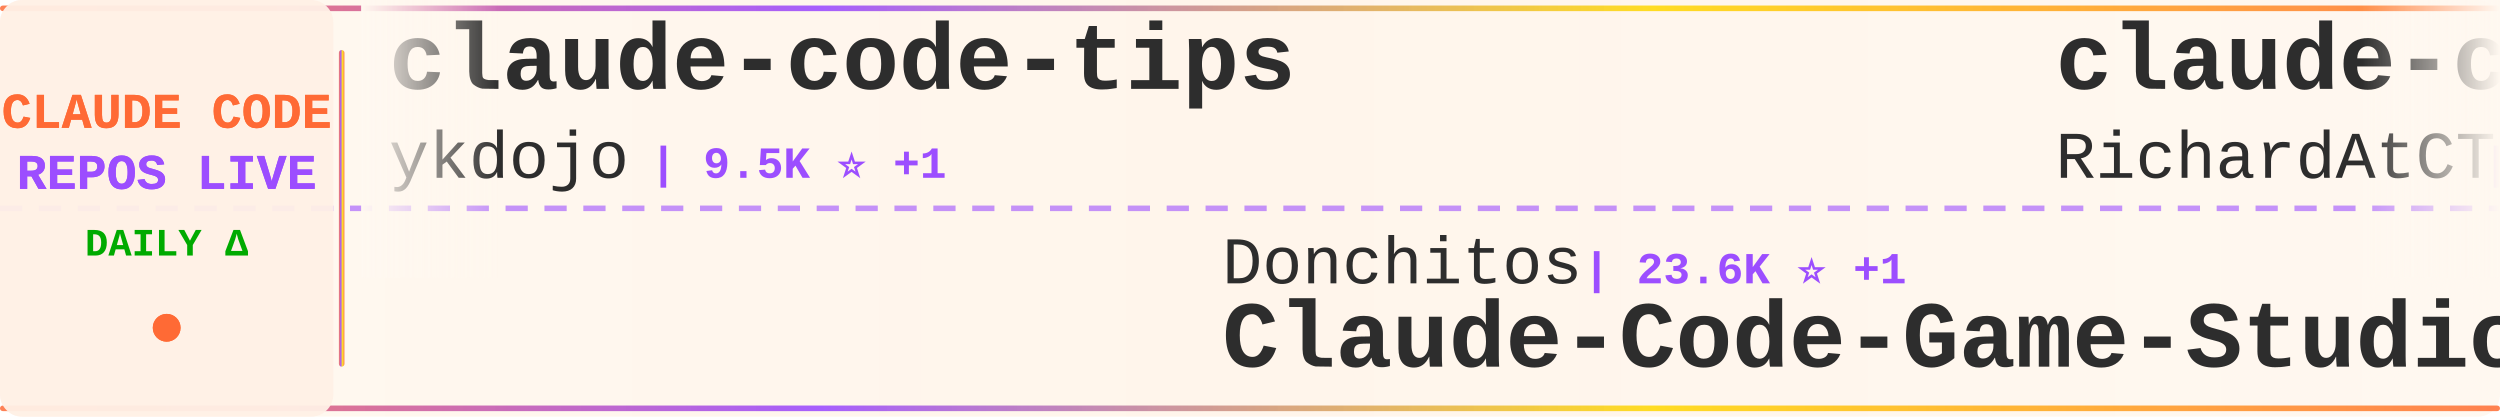
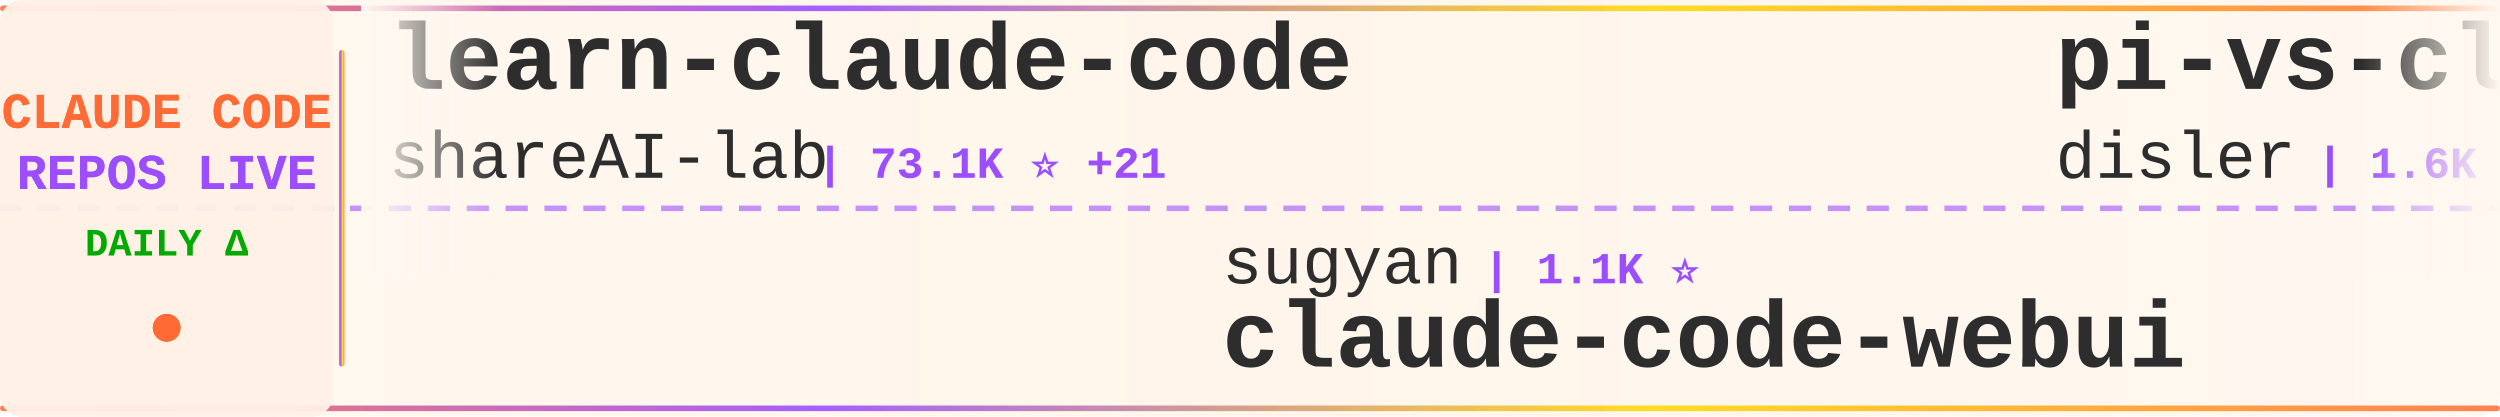
<svg xmlns="http://www.w3.org/2000/svg" width="900" height="150">
  <defs>
    <linearGradient id="tickerBg" x1="0%" y1="0%" x2="100%" y2="0%">
      <stop offset="0%" style="stop-color:#fff8f0;stop-opacity:0.98" />
      <stop offset="50%" style="stop-color:#fff5eb;stop-opacity:1" />
      <stop offset="100%" style="stop-color:#fff8f0;stop-opacity:0.98" />
    </linearGradient>
    <linearGradient id="borderGrad" x1="0%" y1="0%" x2="100%" y2="0%">
      <stop offset="0%" style="stop-color:#FF6B35;stop-opacity:0.85">
        <animate attributeName="stop-opacity" values="0.85;1;0.85" dur="2s" repeatCount="indefinite" />
      </stop>
      <stop offset="33%" style="stop-color:#9C4EFF;stop-opacity:0.9">
        <animate attributeName="stop-opacity" values="0.9;1;0.9" dur="2.2s" repeatCount="indefinite" />
      </stop>
      <stop offset="66%" style="stop-color:#FFD700;stop-opacity:0.85">
        <animate attributeName="stop-opacity" values="0.85;1;0.85" dur="1.8s" repeatCount="indefinite" />
      </stop>
      <stop offset="100%" style="stop-color:#FF6B35;stop-opacity:0.85">
        <animate attributeName="stop-opacity" values="0.85;1;0.85" dur="2s" repeatCount="indefinite" />
      </stop>
    </linearGradient>
    <filter id="textGlow">
      <feGaussianBlur stdDeviation="0.15" result="coloredBlur" />
      <feMerge>
        <feMergeNode in="coloredBlur" />
        <feMergeNode in="SourceGraphic" />
      </feMerge>
    </filter>
    <filter id="metricGlow">
      <feGaussianBlur stdDeviation="0.2" result="coloredBlur" />
      <feMerge>
        <feMergeNode in="coloredBlur" />
        <feMergeNode in="SourceGraphic" />
      </feMerge>
    </filter>
    <linearGradient id="leftFade" x1="0%" y1="0%" x2="100%" y2="0%">
      <stop offset="0%" style="stop-color:#fff8f0;stop-opacity:1" />
      <stop offset="100%" style="stop-color:#fff8f0;stop-opacity:0" />
    </linearGradient>
    <linearGradient id="rightFade" x1="0%" y1="0%" x2="100%" y2="0%">
      <stop offset="0%" style="stop-color:#fff8f0;stop-opacity:0" />
      <stop offset="100%" style="stop-color:#fff8f0;stop-opacity:1" />
    </linearGradient>
  </defs>
  <rect width="900" height="150" fill="url(#tickerBg)" rx="8" />
  <rect x="0" y="2" width="900" height="2" fill="url(#borderGrad)" rx="1" />
  <rect x="0" y="146" width="900" height="2" fill="url(#borderGrad)" rx="1" />
  <line x1="0" y1="75" x2="900" y2="75" stroke="#9C4EFF" stroke-width="2" stroke-dasharray="8 6" opacity="0.6" />
  <rect x="0" y="0" width="120" height="150" fill="#fff0e6" opacity="0.95" rx="8" />
  <text x="60" y="46" font-family="'Courier New', monospace" font-size="18" font-weight="bold" fill="#FF6B35" text-anchor="middle" filter="url(#textGlow)">
    CLAUDE CODE
  </text>
  <text x="60" y="68" font-family="'Courier New', monospace" font-size="18" font-weight="bold" fill="#9C4EFF" text-anchor="middle" filter="url(#textGlow)">
    REPOS LIVE
  </text>
  <text x="60" y="92" font-family="'Courier New', monospace" font-size="14" font-weight="bold" fill="#00aa00" text-anchor="middle">
    DAILY Δ
  </text>
  <circle cx="60" cy="118" r="5" fill="#FF6B35" filter="url(#metricGlow)">
    <animate attributeName="r" values="4;6;4" dur="1.5s" repeatCount="indefinite" />
    <animate attributeName="opacity" values="0.6;1;0.6" dur="1.5s" repeatCount="indefinite" />
  </circle>
  <rect x="122" y="18" width="2" height="114" fill="url(#borderGrad)" rx="1" />
  <clipPath id="tickerClip">
    <rect x="130" y="0" width="770" height="150" />
  </clipPath>
  <g clip-path="url(#tickerClip)">
    <g id="tickerItems">
      <animateTransform attributeName="transform" attributeType="XML" type="translate" from="0 0" to="-3000 0" dur="54s" repeatCount="indefinite" />
      <g transform="translate(0, 0)">
-         <text x="140" y="32" font-family="'Courier New', monospace" font-size="34" font-weight="bold" fill="#2d2d2d">claude-code-tips</text>
-         <text x="140" y="64" font-family="'Courier New', monospace" font-size="24" font-weight="normal" fill="#2d2d2d" opacity="1.0">ykdojo</text>
-         <text x="234" y="64" font-family="'Courier New', monospace" font-size="16" font-weight="bold" fill="#9C4EFF"> | 9.5K ⭐ +1</text>
+         <text x="140" y="32" font-family="'Courier New', monospace" font-size="34" font-weight="bold" fill="#2d2d2d">learn-claude-code</text>
+         <text x="140" y="64" font-family="'Courier New', monospace" font-size="24" font-weight="normal" fill="#2d2d2d" opacity="1.0">shareAI-lab</text>
+         <text x="294" y="64" font-family="'Courier New', monospace" font-size="16" font-weight="bold" fill="#9C4EFF"> | 73.1K ⭐ +21</text>
      </g>
      <g transform="translate(300, 0)">
-         <text x="140" y="102" font-family="'Courier New', monospace" font-size="24" font-weight="normal" fill="#2d2d2d" opacity="1.0">Donchitos</text>
-         <text x="270" y="102" font-family="'Courier New', monospace" font-size="16" font-weight="bold" fill="#9C4EFF"> | 23.6K ⭐ +1</text>
-         <text x="140" y="132" font-family="'Courier New', monospace" font-size="34" font-weight="bold" fill="#2d2d2d">Claude-Code-Game-Studios</text>
+         <text x="140" y="102" font-family="'Courier New', monospace" font-size="24" font-weight="normal" fill="#2d2d2d" opacity="1.0">sugyan</text>
+         <text x="234" y="102" font-family="'Courier New', monospace" font-size="16" font-weight="bold" fill="#9C4EFF"> | 1.1K ⭐</text>
+         <text x="140" y="132" font-family="'Courier New', monospace" font-size="34" font-weight="bold" fill="#2d2d2d">claude-code-webui</text>
      </g>
      <g transform="translate(600, 0)">
-         <text x="140" y="32" font-family="'Courier New', monospace" font-size="34" font-weight="bold" fill="#2d2d2d">claude-code-telegram</text>
-         <text x="140" y="64" font-family="'Courier New', monospace" font-size="24" font-weight="normal" fill="#2d2d2d" opacity="1.0">RichardAtCT</text>
-         <text x="294" y="64" font-family="'Courier New', monospace" font-size="16" font-weight="bold" fill="#9C4EFF"> | 2.7K ⭐</text>
+         <text x="140" y="32" font-family="'Courier New', monospace" font-size="34" font-weight="bold" fill="#2d2d2d">pi-vs-claude-code</text>
+         <text x="140" y="64" font-family="'Courier New', monospace" font-size="24" font-weight="normal" fill="#2d2d2d" opacity="1.0">disler</text>
+         <text x="234" y="64" font-family="'Courier New', monospace" font-size="16" font-weight="bold" fill="#9C4EFF"> | 1.6K ⭐</text>
      </g>
      <g transform="translate(900, 0)">
-         <text x="140" y="102" font-family="'Courier New', monospace" font-size="24" font-weight="normal" fill="#2d2d2d" opacity="1.0">davila7</text>
-         <text x="246" y="102" font-family="'Courier New', monospace" font-size="16" font-weight="bold" fill="#9C4EFF"> | 30.1K ⭐ +5</text>
-         <text x="140" y="132" font-family="'Courier New', monospace" font-size="34" font-weight="bold" fill="#2d2d2d">claude-code-templates</text>
+         <text x="140" y="102" font-family="'Courier New', monospace" font-size="24" font-weight="normal" fill="#2d2d2d" opacity="1.0">musistudio</text>
+         <text x="282" y="102" font-family="'Courier New', monospace" font-size="16" font-weight="bold" fill="#9C4EFF"> | 36.4K ⭐ +4</text>
+         <text x="140" y="132" font-family="'Courier New', monospace" font-size="34" font-weight="bold" fill="#2d2d2d">claude-code-router</text>
      </g>
      <g transform="translate(1200, 0)">
-         <text x="140" y="32" font-family="'Courier New', monospace" font-size="34" font-weight="bold" fill="#2d2d2d">claude-code-action</text>
-         <text x="140" y="64" font-family="'Courier New', monospace" font-size="24" font-weight="normal" fill="#2d2d2d" opacity="1.0">anthropics</text>
-         <text x="282" y="64" font-family="'Courier New', monospace" font-size="16" font-weight="bold" fill="#9C4EFF"> | 8.5K ⭐</text>
+         <text x="140" y="32" font-family="'Courier New', monospace" font-size="34" font-weight="bold" fill="#2d2d2d">claude-code-book</text>
+         <text x="140" y="64" font-family="'Courier New', monospace" font-size="24" font-weight="normal" fill="#2d2d2d" opacity="1.0">lintsinghua</text>
+         <text x="294" y="64" font-family="'Courier New', monospace" font-size="16" font-weight="bold" fill="#9C4EFF"> | 4.0K ⭐ +1</text>
      </g>
      <g transform="translate(1500, 0)">
-         <text x="140" y="102" font-family="'Courier New', monospace" font-size="24" font-weight="normal" fill="#2d2d2d" opacity="1.0">fazxes</text>
-         <text x="234" y="102" font-family="'Courier New', monospace" font-size="16" font-weight="bold" fill="#9C4EFF"> | 230 ⭐</text>
-         <text x="140" y="132" font-family="'Courier New', monospace" font-size="34" font-weight="bold" fill="#2d2d2d">Claude-code</text>
+         <text x="140" y="102" font-family="'Courier New', monospace" font-size="24" font-weight="normal" fill="#2d2d2d" opacity="1.0">nicedreamzapp</text>
+         <text x="318" y="102" font-family="'Courier New', monospace" font-size="16" font-weight="bold" fill="#9C4EFF"> | 3.1K ⭐ +4</text>
+         <text x="140" y="132" font-family="'Courier New', monospace" font-size="34" font-weight="bold" fill="#2d2d2d">claude-code-local</text>
      </g>
      <g transform="translate(1800, 0)">
-         <text x="140" y="32" font-family="'Courier New', monospace" font-size="34" font-weight="bold" fill="#2d2d2d">claude-code-harness</text>
-         <text x="140" y="64" font-family="'Courier New', monospace" font-size="24" font-weight="normal" fill="#2d2d2d" opacity="1.0">Chachamaru127</text>
-         <text x="318" y="64" font-family="'Courier New', monospace" font-size="16" font-weight="bold" fill="#9C4EFF"> | 3.0K ⭐ +1</text>
+         <text x="140" y="32" font-family="'Courier New', monospace" font-size="34" font-weight="bold" fill="#2d2d2d">how-claude-code-works</text>
+         <text x="140" y="64" font-family="'Courier New', monospace" font-size="24" font-weight="normal" fill="#2d2d2d" opacity="1.0">Windy3f3f3f3f</text>
+         <text x="318" y="64" font-family="'Courier New', monospace" font-size="16" font-weight="bold" fill="#9C4EFF"> | 3.4K ⭐ +1</text>
      </g>
      <g transform="translate(2100, 0)">
-         <text x="140" y="102" font-family="'Courier New', monospace" font-size="24" font-weight="normal" fill="#2d2d2d" opacity="1.0">lorryjovens-hub</text>
-         <text x="342" y="102" font-family="'Courier New', monospace" font-size="16" font-weight="bold" fill="#9C4EFF"> | 1.7K ⭐</text>
-         <text x="140" y="132" font-family="'Courier New', monospace" font-size="34" font-weight="bold" fill="#2d2d2d">claude-code-rust</text>
+         <text x="140" y="102" font-family="'Courier New', monospace" font-size="24" font-weight="normal" fill="#2d2d2d" opacity="1.0">edmund-io</text>
+         <text x="270" y="102" font-family="'Courier New', monospace" font-size="16" font-weight="bold" fill="#9C4EFF"> | 1.5K ⭐</text>
+         <text x="140" y="132" font-family="'Courier New', monospace" font-size="34" font-weight="bold" fill="#2d2d2d">edmunds-claude-code</text>
      </g>
      <g transform="translate(2400, 0)">
-         <text x="140" y="32" font-family="'Courier New', monospace" font-size="34" font-weight="bold" fill="#2d2d2d">claude-code-settings</text>
-         <text x="140" y="64" font-family="'Courier New', monospace" font-size="24" font-weight="normal" fill="#2d2d2d" opacity="1.0">feiskyer</text>
-         <text x="258" y="64" font-family="'Courier New', monospace" font-size="16" font-weight="bold" fill="#9C4EFF"> | 1.6K ⭐</text>
+         <text x="140" y="32" font-family="'Courier New', monospace" font-size="34" font-weight="bold" fill="#2d2d2d">claude-code-source-code-...</text>
+         <text x="140" y="64" font-family="'Courier New', monospace" font-size="24" font-weight="normal" fill="#2d2d2d" opacity="1.0">ghuntley</text>
+         <text x="258" y="64" font-family="'Courier New', monospace" font-size="16" font-weight="bold" fill="#9C4EFF"> | 987 ⭐</text>
      </g>
      <g transform="translate(2700, 0)">
-         <text x="140" y="102" font-family="'Courier New', monospace" font-size="24" font-weight="normal" fill="#2d2d2d" opacity="1.0">huangjia2019</text>
-         <text x="306" y="102" font-family="'Courier New', monospace" font-size="16" font-weight="bold" fill="#9C4EFF"> | 1.0K ⭐</text>
-         <text x="140" y="132" font-family="'Courier New', monospace" font-size="34" font-weight="bold" fill="#2d2d2d">claude-code-engineering</text>
+         <text x="140" y="102" font-family="'Courier New', monospace" font-size="24" font-weight="normal" fill="#2d2d2d" opacity="1.0">ChinaSiro</text>
+         <text x="270" y="102" font-family="'Courier New', monospace" font-size="16" font-weight="bold" fill="#9C4EFF"> | 9.6K ⭐ +2</text>
+         <text x="140" y="132" font-family="'Courier New', monospace" font-size="34" font-weight="bold" fill="#2d2d2d">claude-code-sourcemap</text>
      </g>
      <g transform="translate(3000, 0)">
-         <text x="140" y="32" font-family="'Courier New', monospace" font-size="34" font-weight="bold" fill="#2d2d2d">claude-code-tips</text>
-         <text x="140" y="64" font-family="'Courier New', monospace" font-size="24" font-weight="normal" fill="#2d2d2d" opacity="1.0">ykdojo</text>
-         <text x="234" y="64" font-family="'Courier New', monospace" font-size="16" font-weight="bold" fill="#9C4EFF"> | 9.5K ⭐ +1</text>
+         <text x="140" y="32" font-family="'Courier New', monospace" font-size="34" font-weight="bold" fill="#2d2d2d">learn-claude-code</text>
+         <text x="140" y="64" font-family="'Courier New', monospace" font-size="24" font-weight="normal" fill="#2d2d2d" opacity="1.0">shareAI-lab</text>
+         <text x="294" y="64" font-family="'Courier New', monospace" font-size="16" font-weight="bold" fill="#9C4EFF"> | 73.1K ⭐ +21</text>
      </g>
      <g transform="translate(3300, 0)">
-         <text x="140" y="102" font-family="'Courier New', monospace" font-size="24" font-weight="normal" fill="#2d2d2d" opacity="1.0">Donchitos</text>
-         <text x="270" y="102" font-family="'Courier New', monospace" font-size="16" font-weight="bold" fill="#9C4EFF"> | 23.6K ⭐ +1</text>
-         <text x="140" y="132" font-family="'Courier New', monospace" font-size="34" font-weight="bold" fill="#2d2d2d">Claude-Code-Game-Studios</text>
+         <text x="140" y="102" font-family="'Courier New', monospace" font-size="24" font-weight="normal" fill="#2d2d2d" opacity="1.0">sugyan</text>
+         <text x="234" y="102" font-family="'Courier New', monospace" font-size="16" font-weight="bold" fill="#9C4EFF"> | 1.1K ⭐</text>
+         <text x="140" y="132" font-family="'Courier New', monospace" font-size="34" font-weight="bold" fill="#2d2d2d">claude-code-webui</text>
      </g>
      <g transform="translate(3600, 0)">
-         <text x="140" y="32" font-family="'Courier New', monospace" font-size="34" font-weight="bold" fill="#2d2d2d">claude-code-telegram</text>
-         <text x="140" y="64" font-family="'Courier New', monospace" font-size="24" font-weight="normal" fill="#2d2d2d" opacity="1.0">RichardAtCT</text>
-         <text x="294" y="64" font-family="'Courier New', monospace" font-size="16" font-weight="bold" fill="#9C4EFF"> | 2.7K ⭐</text>
+         <text x="140" y="32" font-family="'Courier New', monospace" font-size="34" font-weight="bold" fill="#2d2d2d">pi-vs-claude-code</text>
+         <text x="140" y="64" font-family="'Courier New', monospace" font-size="24" font-weight="normal" fill="#2d2d2d" opacity="1.0">disler</text>
+         <text x="234" y="64" font-family="'Courier New', monospace" font-size="16" font-weight="bold" fill="#9C4EFF"> | 1.6K ⭐</text>
      </g>
      <g transform="translate(3900, 0)">
-         <text x="140" y="102" font-family="'Courier New', monospace" font-size="24" font-weight="normal" fill="#2d2d2d" opacity="1.0">davila7</text>
-         <text x="246" y="102" font-family="'Courier New', monospace" font-size="16" font-weight="bold" fill="#9C4EFF"> | 30.1K ⭐ +5</text>
-         <text x="140" y="132" font-family="'Courier New', monospace" font-size="34" font-weight="bold" fill="#2d2d2d">claude-code-templates</text>
+         <text x="140" y="102" font-family="'Courier New', monospace" font-size="24" font-weight="normal" fill="#2d2d2d" opacity="1.0">musistudio</text>
+         <text x="282" y="102" font-family="'Courier New', monospace" font-size="16" font-weight="bold" fill="#9C4EFF"> | 36.4K ⭐ +4</text>
+         <text x="140" y="132" font-family="'Courier New', monospace" font-size="34" font-weight="bold" fill="#2d2d2d">claude-code-router</text>
      </g>
    </g>
  </g>
  <rect x="130" y="0" width="50" height="100" fill="url(#leftFade)" />
  <rect x="850" y="0" width="50" height="100" fill="url(#rightFade)" />
</svg>
